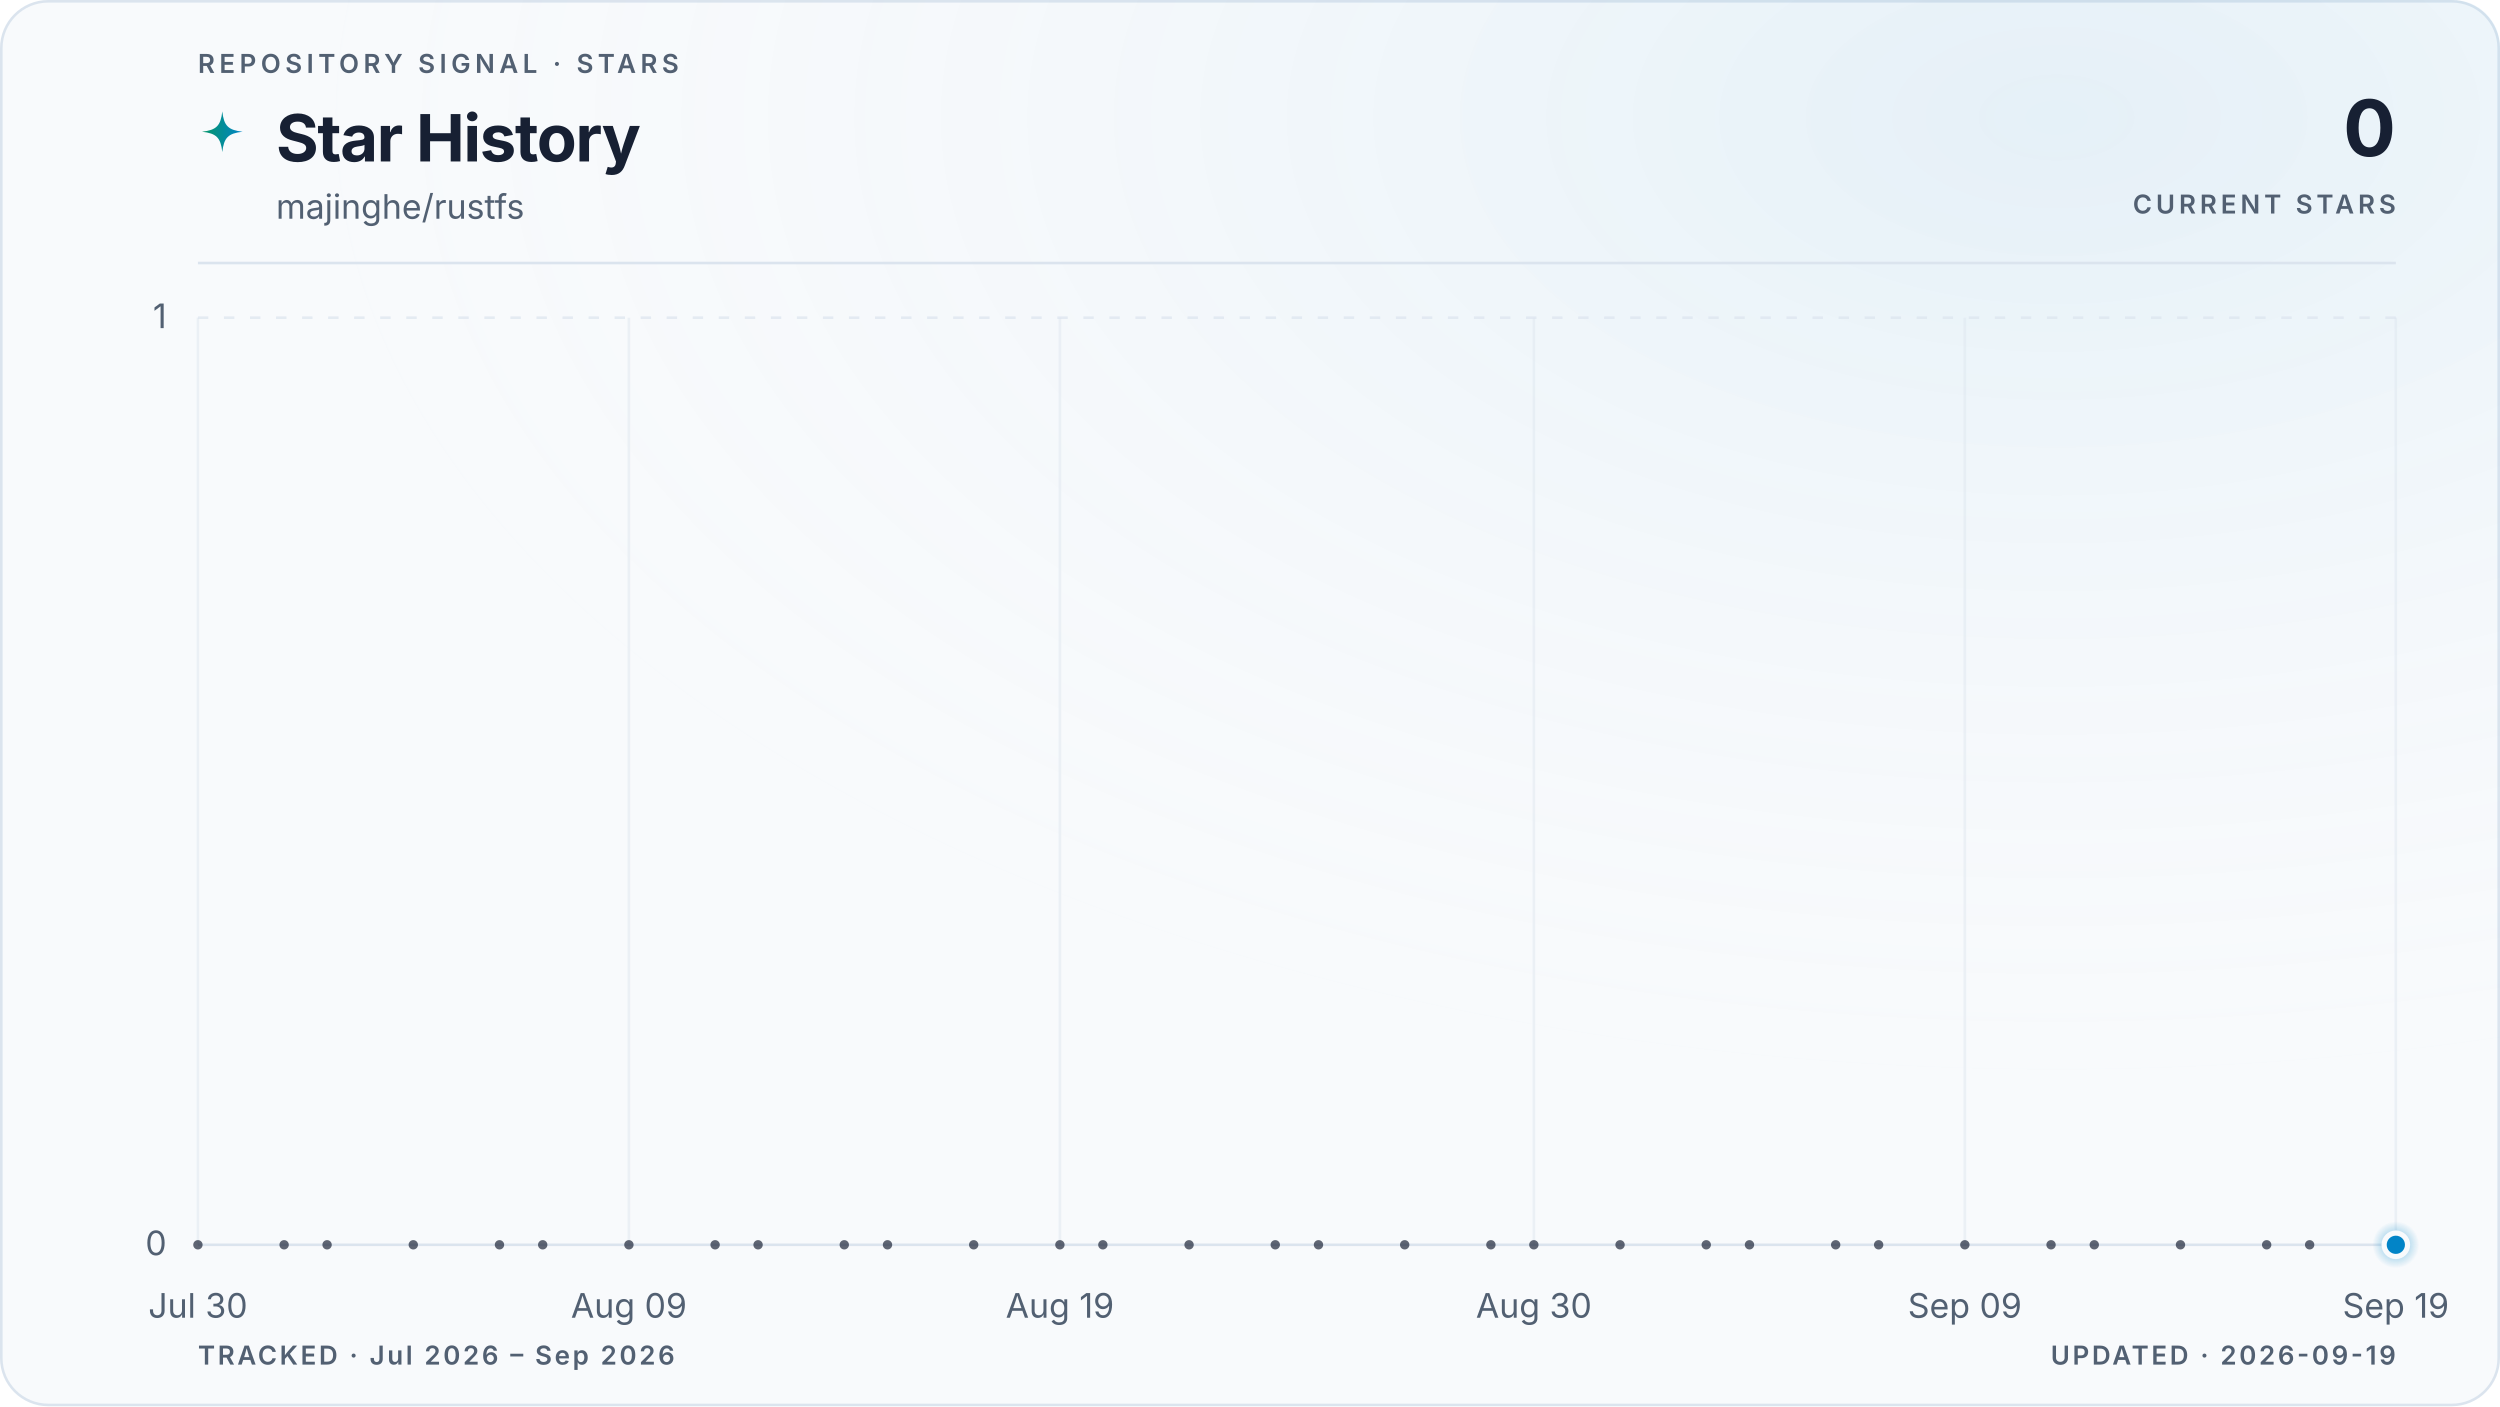
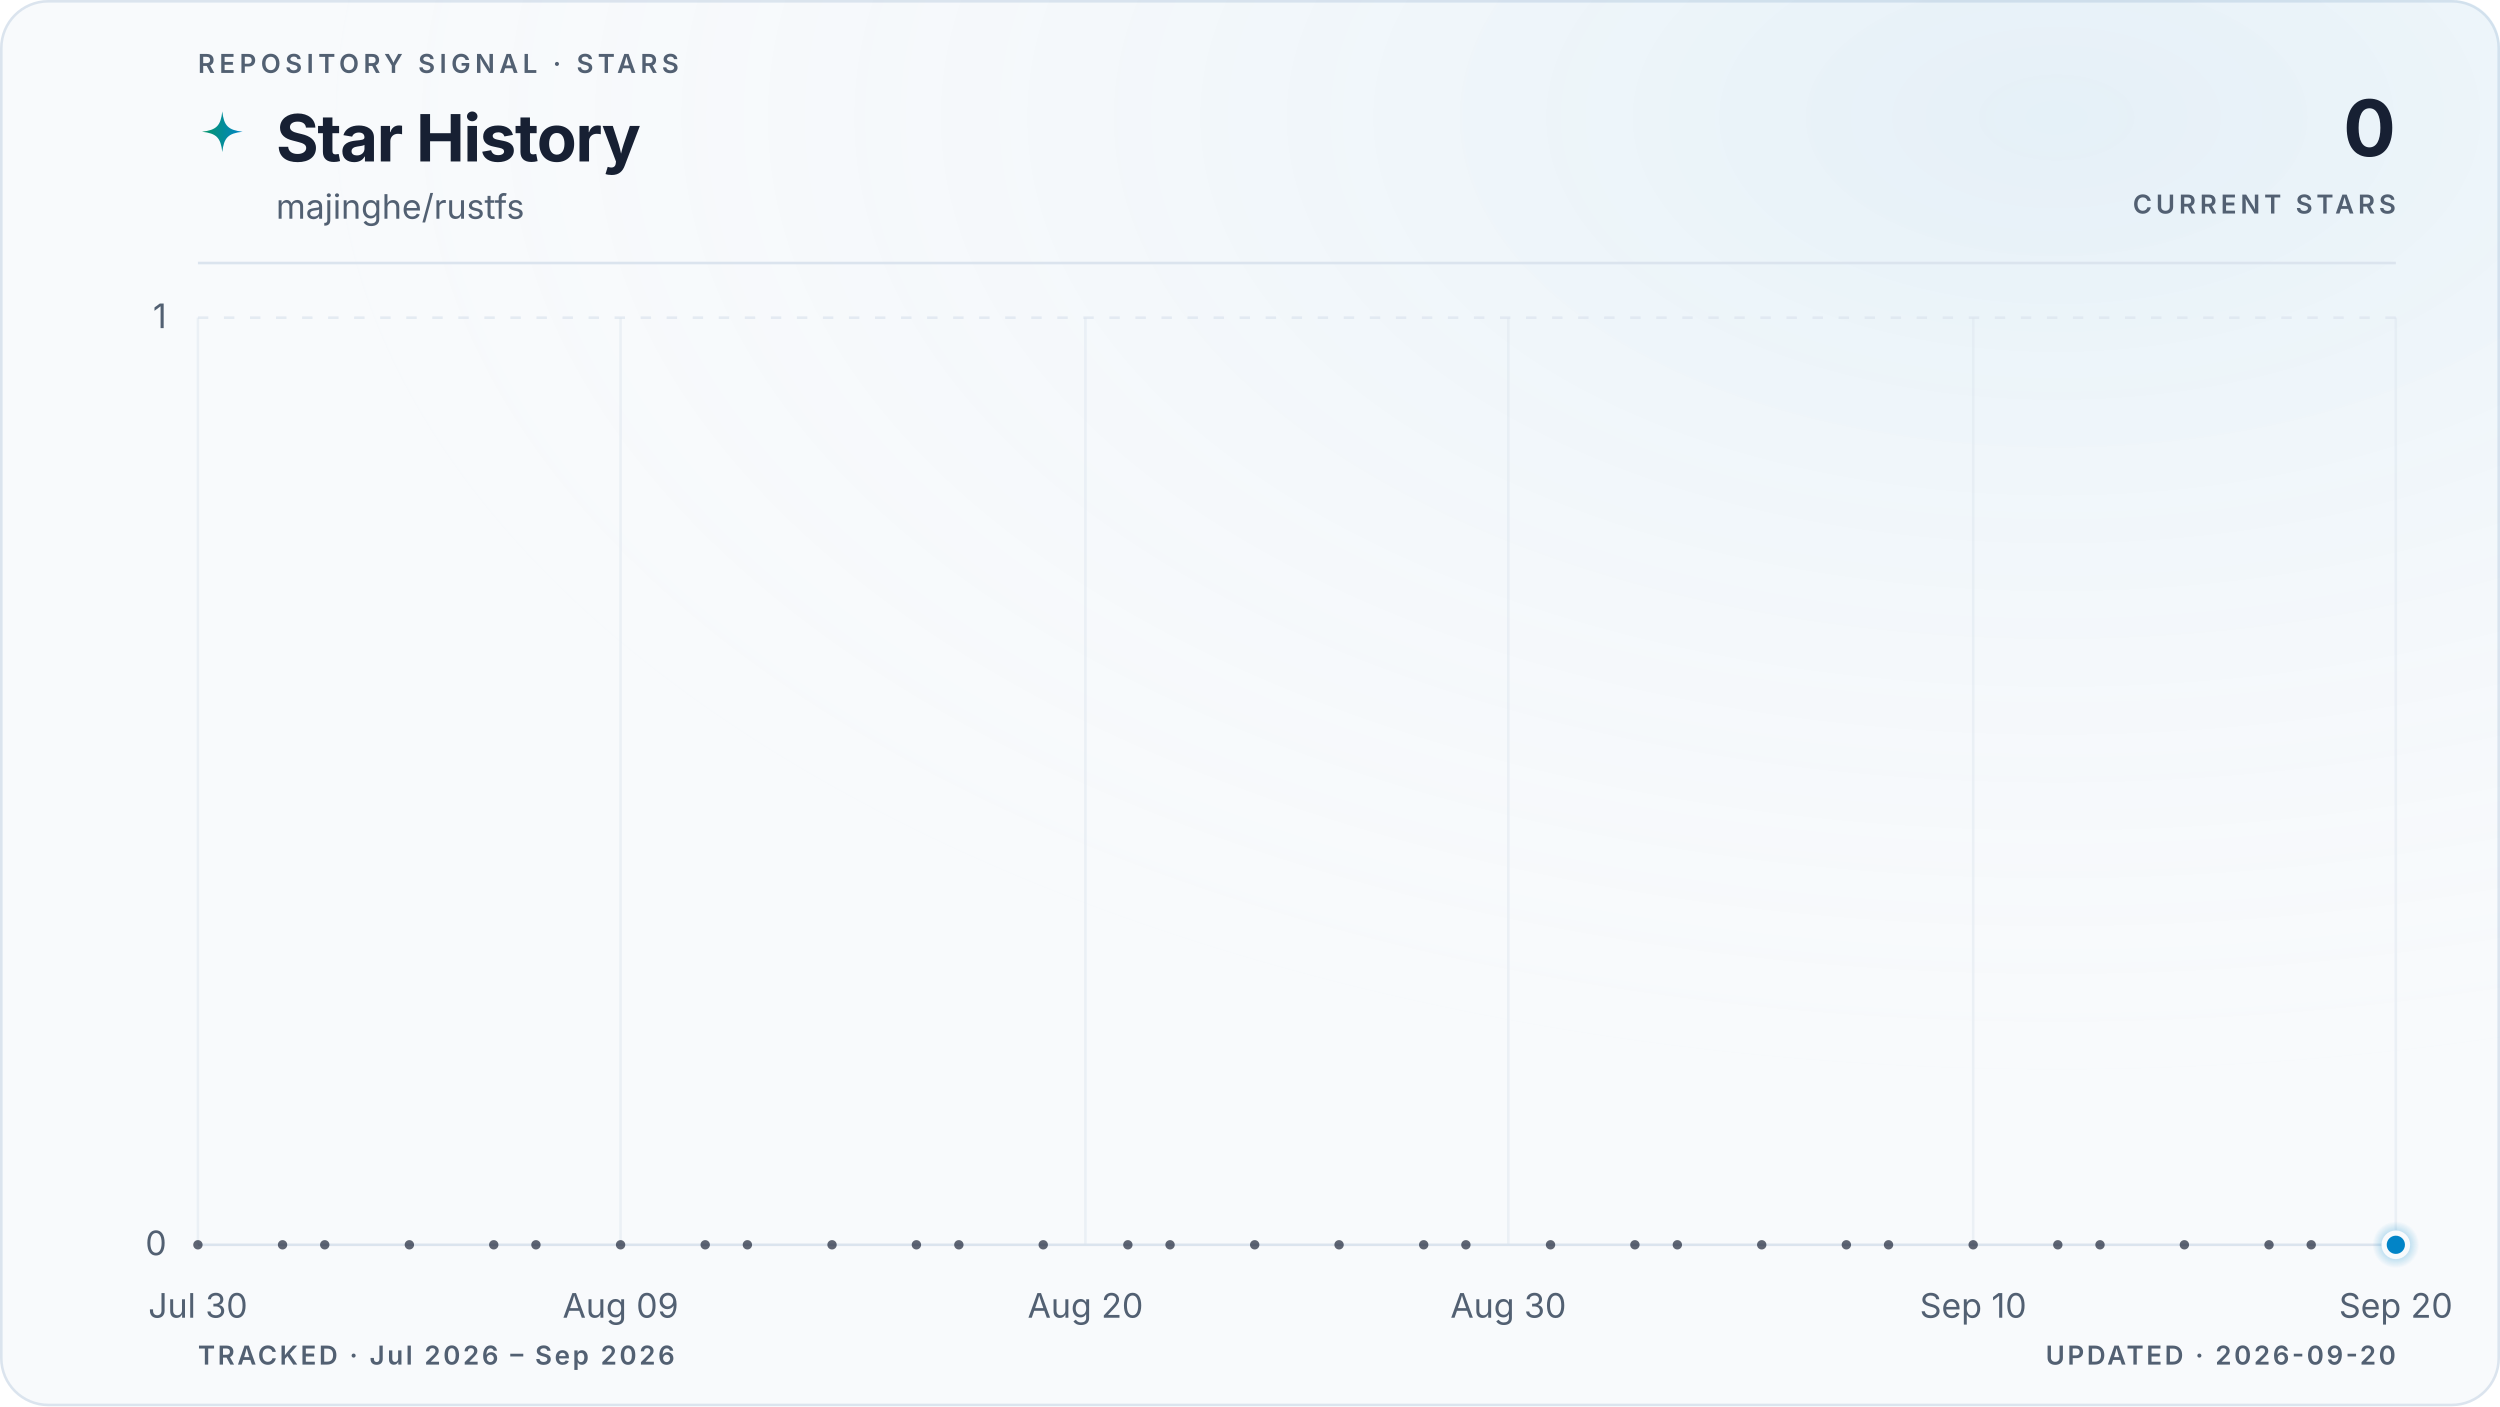
<svg xmlns="http://www.w3.org/2000/svg" viewBox="0 0 960 540" role="img" aria-labelledby="title description" data-style="gradient" data-variant="glow" data-layout="editorial" data-animated="true">
  <defs>
    <linearGradient id="trend" x1="0" y1="0" x2="1" y2="0">
      <stop offset="0%" stop-color="#059669" />
      <stop offset="100%" stop-color="#0284c7" />
    </linearGradient>
    <linearGradient id="area" x1="0" y1="0" x2="0" y2="1">
      <stop offset="0%" stop-color="#059669" stop-opacity="0.22" />
      <stop offset="55%" stop-color="#0284c7" stop-opacity="0.06" />
      <stop offset="100%" stop-color="#0284c7" stop-opacity="0" />
    </linearGradient>
    <radialGradient id="marker-halo" cx="50%" cy="50%" r="50%">
      <stop offset="0%" stop-color="#0284c7" stop-opacity="0.55" />
      <stop offset="100%" stop-color="#0284c7" stop-opacity="0" />
    </radialGradient>
    <radialGradient id="surface-glow" cx="82%" cy="8%" r="70%">
      <stop offset="0%" stop-color="#0284c7" stop-opacity="0.08" />
      <stop offset="100%" stop-color="#f8fafc" stop-opacity="0" />
    </radialGradient>
    <filter id="trend-glow" x="-20%" y="-20%" width="140%" height="140%">
      <feGaussianBlur stdDeviation="5" />
    </filter>
  </defs>
  <style>
.trend-enter{transform-box:fill-box;transform-origin:center;animation:trend-enter 520ms cubic-bezier(0.16,1,0.3,1)}
.marker-enter{transform-box:fill-box;transform-origin:center;animation:marker-enter 320ms cubic-bezier(0.16,1,0.3,1) 200ms both}
.marker-pulse{transform-box:fill-box;transform-origin:center;animation:marker-pulse 2.6s ease-out infinite}
@keyframes trend-enter{from{opacity:.35;transform:translateY(10px)}to{opacity:1;transform:translateY(0)}}
@keyframes marker-enter{from{opacity:0;transform:scale(.4)}to{opacity:1;transform:scale(1)}}
@keyframes marker-pulse{0%{opacity:.5;transform:scale(.7)}70%,100%{opacity:0;transform:scale(2.1)}}
@media (prefers-reduced-motion:reduce){.trend-enter,.marker-enter,.marker-pulse{animation:none!important}}
@media (prefers-reduced-motion:reduce){.marker-pulse{opacity:0}}
</style>
  <rect x="0.5" y="0.5" width="959" height="539" fill="#f8fafc" stroke="#dbe4ee" stroke-width="1" rx="18" />
  <rect width="960" height="540" fill="url(#surface-glow)" rx="18" />
  <text x="76" y="28" fill="#526072" font-family="ui-sans-serif, system-ui, -apple-system, BlinkMacSystemFont, 'Segoe UI', sans-serif" font-size="10" font-weight="600" letter-spacing="1.7">REPOSITORY SIGNAL · STARS</text>
  <path d="M12 1c.8 7.1 2.9 9.2 10 10-7.1.8-9.2 2.9-10 10-.8-7.1-2.9-9.2-10-10 7.1-.8 9.2-2.9 10-10Z" transform="translate(76 42) scale(.78)" fill="url(#trend)" aria-hidden="true" />
  <text x="106" y="62" fill="#172033" font-family="ui-sans-serif, system-ui, -apple-system, BlinkMacSystemFont, 'Segoe UI', sans-serif" font-size="25" font-weight="700" letter-spacing="-0.5">Star History</text>
  <text x="106" y="84" fill="#526072" font-family="ui-sans-serif, system-ui, -apple-system, BlinkMacSystemFont, 'Segoe UI', sans-serif" font-size="13">majinghe/rustfs</text>
  <text x="920" y="60" fill="#172033" font-family="ui-sans-serif, system-ui, -apple-system, BlinkMacSystemFont, 'Segoe UI', sans-serif" font-size="30" font-weight="700" letter-spacing="-0.6" text-anchor="end">0</text>
  <text x="920" y="82" fill="#526072" font-family="ui-sans-serif, system-ui, -apple-system, BlinkMacSystemFont, 'Segoe UI', sans-serif" font-size="10" font-weight="600" letter-spacing="1.5" text-anchor="end">CURRENT STARS</text>
  <line x1="76" y1="101" x2="920" y2="101" stroke="#dbe4ee" stroke-width="1" />
  <line x1="76" y1="478.0" x2="920" y2="478.0" stroke="#dbe4ee" stroke-width="1" stroke-dasharray="0" opacity="1" />
  <text x="64" y="482.0" fill="#526072" font-family="ui-sans-serif, system-ui, -apple-system, BlinkMacSystemFont, 'Segoe UI', sans-serif" font-size="13" text-anchor="end">0</text>
  <line x1="76" y1="122.0" x2="920" y2="122.0" stroke="#dbe4ee" stroke-width="1" stroke-dasharray="4 6" opacity="0.7" />
  <text x="64" y="126.0" fill="#526072" font-family="ui-sans-serif, system-ui, -apple-system, BlinkMacSystemFont, 'Segoe UI', sans-serif" font-size="13" text-anchor="end">1</text>
  <line x1="76.0" y1="122" x2="76.0" y2="478" stroke="#dbe4ee" stroke-width="1" opacity="0.45" />
  <text x="76.0" y="506" fill="#526072" font-family="ui-sans-serif, system-ui, -apple-system, BlinkMacSystemFont, 'Segoe UI', sans-serif" font-size="13" text-anchor="middle">Jul 30</text>
-   <line x1="241.5" y1="122" x2="241.5" y2="478" stroke="#dbe4ee" stroke-width="1" opacity="0.45" />
-   <text x="241.5" y="506" fill="#526072" font-family="ui-sans-serif, system-ui, -apple-system, BlinkMacSystemFont, 'Segoe UI', sans-serif" font-size="13" text-anchor="middle">Aug 09</text>
-   <line x1="407.0" y1="122" x2="407.0" y2="478" stroke="#dbe4ee" stroke-width="1" opacity="0.45" />
-   <text x="407.0" y="506" fill="#526072" font-family="ui-sans-serif, system-ui, -apple-system, BlinkMacSystemFont, 'Segoe UI', sans-serif" font-size="13" text-anchor="middle">Aug 19</text>
-   <line x1="589.0" y1="122" x2="589.0" y2="478" stroke="#dbe4ee" stroke-width="1" opacity="0.45" />
-   <text x="589.0" y="506" fill="#526072" font-family="ui-sans-serif, system-ui, -apple-system, BlinkMacSystemFont, 'Segoe UI', sans-serif" font-size="13" text-anchor="middle">Aug 30</text>
-   <line x1="754.5" y1="122" x2="754.5" y2="478" stroke="#dbe4ee" stroke-width="1" opacity="0.45" />
-   <text x="754.5" y="506" fill="#526072" font-family="ui-sans-serif, system-ui, -apple-system, BlinkMacSystemFont, 'Segoe UI', sans-serif" font-size="13" text-anchor="middle">Sep 09</text>
+   <line x1="238.3" y1="122" x2="238.3" y2="478" stroke="#dbe4ee" stroke-width="1" opacity="0.45" />
+   <text x="238.3" y="506" fill="#526072" font-family="ui-sans-serif, system-ui, -apple-system, BlinkMacSystemFont, 'Segoe UI', sans-serif" font-size="13" text-anchor="middle">Aug 09</text>
+   <line x1="416.8" y1="122" x2="416.8" y2="478" stroke="#dbe4ee" stroke-width="1" opacity="0.45" />
+   <text x="416.8" y="506" fill="#526072" font-family="ui-sans-serif, system-ui, -apple-system, BlinkMacSystemFont, 'Segoe UI', sans-serif" font-size="13" text-anchor="middle">Aug 20</text>
+   <line x1="579.2" y1="122" x2="579.2" y2="478" stroke="#dbe4ee" stroke-width="1" opacity="0.45" />
+   <text x="579.2" y="506" fill="#526072" font-family="ui-sans-serif, system-ui, -apple-system, BlinkMacSystemFont, 'Segoe UI', sans-serif" font-size="13" text-anchor="middle">Aug 30</text>
+   <line x1="757.7" y1="122" x2="757.7" y2="478" stroke="#dbe4ee" stroke-width="1" opacity="0.45" />
+   <text x="757.7" y="506" fill="#526072" font-family="ui-sans-serif, system-ui, -apple-system, BlinkMacSystemFont, 'Segoe UI', sans-serif" font-size="13" text-anchor="middle">Sep 10</text>
  <line x1="920.0" y1="122" x2="920.0" y2="478" stroke="#dbe4ee" stroke-width="1" opacity="0.45" />
-   <text x="920.0" y="506" fill="#526072" font-family="ui-sans-serif, system-ui, -apple-system, BlinkMacSystemFont, 'Segoe UI', sans-serif" font-size="13" text-anchor="middle">Sep 19</text>
+   <text x="920.0" y="506" fill="#526072" font-family="ui-sans-serif, system-ui, -apple-system, BlinkMacSystemFont, 'Segoe UI', sans-serif" font-size="13" text-anchor="middle">Sep 20</text>
  <g class="trend-enter">
-     <path d="M 76.0 478.0 C 81.5 478.0, 87.0 478.0, 92.5 478.0 C 98.1 478.0, 103.6 478.0, 109.1 478.0 C 114.6 478.0, 120.1 478.0, 125.6 478.0 C 131.2 478.0, 136.7 478.0, 142.2 478.0 C 147.7 478.0, 153.2 478.0, 158.7 478.0 C 164.3 478.0, 169.8 478.0, 175.3 478.0 C 180.8 478.0, 186.3 478.0, 191.8 478.0 C 197.4 478.0, 202.9 478.0, 208.4 478.0 C 213.9 478.0, 219.4 478.0, 224.9 478.0 C 230.5 478.0, 236.0 478.0, 241.5 478.0 C 247.0 478.0, 252.5 478.0, 258.0 478.0 C 263.6 478.0, 269.1 478.0, 274.6 478.0 C 280.1 478.0, 285.6 478.0, 291.1 478.0 C 296.7 478.0, 302.2 478.0, 307.7 478.0 C 313.2 478.0, 318.7 478.0, 324.2 478.0 C 329.8 478.0, 335.3 478.0, 340.8 478.0 C 346.3 478.0, 351.8 478.0, 357.3 478.0 C 362.8 478.0, 368.4 478.0, 373.9 478.0 C 379.4 478.0, 384.9 478.0, 390.4 478.0 C 395.9 478.0, 401.5 478.0, 407.0 478.0 C 412.5 478.0, 418.0 478.0, 423.5 478.0 C 429.0 478.0, 434.6 478.0, 440.1 478.0 C 445.6 478.0, 451.1 478.0, 456.6 478.0 C 462.1 478.0, 467.7 478.0, 473.2 478.0 C 478.7 478.0, 484.2 478.0, 489.7 478.0 C 495.2 478.0, 500.8 478.0, 506.3 478.0 C 511.8 478.0, 517.3 478.0, 522.8 478.0 C 528.3 478.0, 533.9 478.0, 539.4 478.0 C 544.9 478.0, 550.4 478.0, 555.9 478.0 C 561.4 478.0, 567.0 478.0, 572.5 478.0 C 578.0 478.0, 583.5 478.0, 589.0 478.0 C 594.5 478.0, 600.1 478.0, 605.6 478.0 C 611.1 478.0, 616.6 478.0, 622.1 478.0 C 627.6 478.0, 633.2 478.0, 638.7 478.0 C 644.2 478.0, 649.7 478.0, 655.2 478.0 C 660.7 478.0, 666.2 478.0, 671.8 478.0 C 677.3 478.0, 682.8 478.0, 688.3 478.0 C 693.8 478.0, 699.3 478.0, 704.9 478.0 C 710.4 478.0, 715.9 478.0, 721.4 478.0 C 726.9 478.0, 732.4 478.0, 738.0 478.0 C 743.5 478.0, 749.0 478.0, 754.5 478.0 C 760.0 478.0, 765.5 478.0, 771.1 478.0 C 776.6 478.0, 782.1 478.0, 787.6 478.0 C 793.1 478.0, 798.6 478.0, 804.2 478.0 C 809.7 478.0, 815.2 478.0, 820.7 478.0 C 826.2 478.0, 831.7 478.0, 837.3 478.0 C 842.8 478.0, 848.3 478.0, 853.8 478.0 C 859.3 478.0, 864.8 478.0, 870.4 478.0 C 875.9 478.0, 881.4 478.0, 886.9 478.0 C 892.4 478.0, 897.9 478.0, 903.5 478.0 C 909.0 478.0, 914.5 478.0, 920.0 478.0 L 920.0 478.0 L 76.0 478.0 Z" fill="url(#area)" />
-     <path d="M 76.0 478.0 C 81.5 478.0, 87.0 478.0, 92.5 478.0 C 98.1 478.0, 103.6 478.0, 109.1 478.0 C 114.6 478.0, 120.1 478.0, 125.6 478.0 C 131.2 478.0, 136.7 478.0, 142.2 478.0 C 147.7 478.0, 153.2 478.0, 158.7 478.0 C 164.3 478.0, 169.8 478.0, 175.3 478.0 C 180.8 478.0, 186.3 478.0, 191.8 478.0 C 197.4 478.0, 202.9 478.0, 208.4 478.0 C 213.9 478.0, 219.4 478.0, 224.9 478.0 C 230.5 478.0, 236.0 478.0, 241.5 478.0 C 247.0 478.0, 252.5 478.0, 258.0 478.0 C 263.6 478.0, 269.1 478.0, 274.6 478.0 C 280.1 478.0, 285.6 478.0, 291.1 478.0 C 296.7 478.0, 302.2 478.0, 307.7 478.0 C 313.2 478.0, 318.7 478.0, 324.2 478.0 C 329.8 478.0, 335.3 478.0, 340.8 478.0 C 346.3 478.0, 351.8 478.0, 357.3 478.0 C 362.8 478.0, 368.4 478.0, 373.9 478.0 C 379.4 478.0, 384.9 478.0, 390.4 478.0 C 395.9 478.0, 401.5 478.0, 407.0 478.0 C 412.5 478.0, 418.0 478.0, 423.5 478.0 C 429.0 478.0, 434.6 478.0, 440.1 478.0 C 445.6 478.0, 451.1 478.0, 456.6 478.0 C 462.1 478.0, 467.7 478.0, 473.2 478.0 C 478.7 478.0, 484.2 478.0, 489.7 478.0 C 495.2 478.0, 500.8 478.0, 506.3 478.0 C 511.8 478.0, 517.3 478.0, 522.8 478.0 C 528.3 478.0, 533.9 478.0, 539.4 478.0 C 544.9 478.0, 550.4 478.0, 555.9 478.0 C 561.4 478.0, 567.0 478.0, 572.5 478.0 C 578.0 478.0, 583.5 478.0, 589.0 478.0 C 594.5 478.0, 600.1 478.0, 605.6 478.0 C 611.1 478.0, 616.6 478.0, 622.1 478.0 C 627.6 478.0, 633.2 478.0, 638.7 478.0 C 644.2 478.0, 649.7 478.0, 655.2 478.0 C 660.7 478.0, 666.2 478.0, 671.8 478.0 C 677.3 478.0, 682.8 478.0, 688.3 478.0 C 693.8 478.0, 699.3 478.0, 704.9 478.0 C 710.4 478.0, 715.9 478.0, 721.4 478.0 C 726.9 478.0, 732.4 478.0, 738.0 478.0 C 743.5 478.0, 749.0 478.0, 754.5 478.0 C 760.0 478.0, 765.5 478.0, 771.1 478.0 C 776.6 478.0, 782.1 478.0, 787.6 478.0 C 793.1 478.0, 798.6 478.0, 804.2 478.0 C 809.7 478.0, 815.2 478.0, 820.7 478.0 C 826.2 478.0, 831.7 478.0, 837.3 478.0 C 842.8 478.0, 848.3 478.0, 853.8 478.0 C 859.3 478.0, 864.8 478.0, 870.4 478.0 C 875.9 478.0, 881.4 478.0, 886.9 478.0 C 892.4 478.0, 897.9 478.0, 903.5 478.0 C 909.0 478.0, 914.5 478.0, 920.0 478.0" fill="none" stroke="url(#trend)" stroke-width="10" stroke-linecap="round" stroke-linejoin="round" opacity="0.10" filter="url(#trend-glow)" />
-     <path d="M 76.0 478.0 C 81.5 478.0, 87.0 478.0, 92.5 478.0 C 98.1 478.0, 103.6 478.0, 109.1 478.0 C 114.6 478.0, 120.1 478.0, 125.6 478.0 C 131.2 478.0, 136.7 478.0, 142.2 478.0 C 147.7 478.0, 153.2 478.0, 158.7 478.0 C 164.3 478.0, 169.8 478.0, 175.3 478.0 C 180.8 478.0, 186.3 478.0, 191.8 478.0 C 197.4 478.0, 202.9 478.0, 208.4 478.0 C 213.9 478.0, 219.4 478.0, 224.9 478.0 C 230.5 478.0, 236.0 478.0, 241.5 478.0 C 247.0 478.0, 252.5 478.0, 258.0 478.0 C 263.6 478.0, 269.1 478.0, 274.6 478.0 C 280.1 478.0, 285.6 478.0, 291.1 478.0 C 296.7 478.0, 302.2 478.0, 307.7 478.0 C 313.2 478.0, 318.7 478.0, 324.2 478.0 C 329.8 478.0, 335.3 478.0, 340.8 478.0 C 346.3 478.0, 351.8 478.0, 357.3 478.0 C 362.8 478.0, 368.4 478.0, 373.9 478.0 C 379.4 478.0, 384.9 478.0, 390.4 478.0 C 395.9 478.0, 401.5 478.0, 407.0 478.0 C 412.5 478.0, 418.0 478.0, 423.5 478.0 C 429.0 478.0, 434.6 478.0, 440.1 478.0 C 445.6 478.0, 451.1 478.0, 456.6 478.0 C 462.1 478.0, 467.7 478.0, 473.2 478.0 C 478.7 478.0, 484.2 478.0, 489.7 478.0 C 495.2 478.0, 500.8 478.0, 506.3 478.0 C 511.8 478.0, 517.3 478.0, 522.8 478.0 C 528.3 478.0, 533.9 478.0, 539.4 478.0 C 544.9 478.0, 550.4 478.0, 555.9 478.0 C 561.4 478.0, 567.0 478.0, 572.5 478.0 C 578.0 478.0, 583.5 478.0, 589.0 478.0 C 594.5 478.0, 600.1 478.0, 605.6 478.0 C 611.1 478.0, 616.6 478.0, 622.1 478.0 C 627.6 478.0, 633.2 478.0, 638.7 478.0 C 644.2 478.0, 649.7 478.0, 655.2 478.0 C 660.7 478.0, 666.2 478.0, 671.8 478.0 C 677.3 478.0, 682.8 478.0, 688.3 478.0 C 693.8 478.0, 699.3 478.0, 704.9 478.0 C 710.4 478.0, 715.9 478.0, 721.4 478.0 C 726.9 478.0, 732.4 478.0, 738.0 478.0 C 743.5 478.0, 749.0 478.0, 754.5 478.0 C 760.0 478.0, 765.5 478.0, 771.1 478.0 C 776.6 478.0, 782.1 478.0, 787.6 478.0 C 793.1 478.0, 798.6 478.0, 804.2 478.0 C 809.7 478.0, 815.2 478.0, 820.7 478.0 C 826.2 478.0, 831.7 478.0, 837.3 478.0 C 842.8 478.0, 848.3 478.0, 853.8 478.0 C 859.3 478.0, 864.8 478.0, 870.4 478.0 C 875.9 478.0, 881.4 478.0, 886.9 478.0 C 892.4 478.0, 897.9 478.0, 903.5 478.0 C 909.0 478.0, 914.5 478.0, 920.0 478.0" fill="none" stroke="url(#trend)" stroke-width="3" stroke-linecap="round" stroke-linejoin="round" />
+     <path d="M 76.0 478.0 C 81.4 478.0, 86.8 478.0, 92.2 478.0 C 97.6 478.0, 103.1 478.0, 108.5 478.0 C 113.9 478.0, 119.3 478.0, 124.7 478.0 C 130.1 478.0, 135.5 478.0, 140.9 478.0 C 146.3 478.0, 151.7 478.0, 157.2 478.0 C 162.6 478.0, 168.0 478.0, 173.4 478.0 C 178.8 478.0, 184.2 478.0, 189.6 478.0 C 195.0 478.0, 200.4 478.0, 205.8 478.0 C 211.3 478.0, 216.7 478.0, 222.1 478.0 C 227.5 478.0, 232.9 478.0, 238.3 478.0 C 243.7 478.0, 249.1 478.0, 254.5 478.0 C 259.9 478.0, 265.4 478.0, 270.8 478.0 C 276.2 478.0, 281.6 478.0, 287.0 478.0 C 292.4 478.0, 297.8 478.0, 303.2 478.0 C 308.6 478.0, 314.1 478.0, 319.5 478.0 C 324.9 478.0, 330.3 478.0, 335.7 478.0 C 341.1 478.0, 346.5 478.0, 351.9 478.0 C 357.3 478.0, 362.7 478.0, 368.2 478.0 C 373.6 478.0, 379.0 478.0, 384.4 478.0 C 389.8 478.0, 395.2 478.0, 400.6 478.0 C 406.0 478.0, 411.4 478.0, 416.8 478.0 C 422.3 478.0, 427.7 478.0, 433.1 478.0 C 438.5 478.0, 443.9 478.0, 449.3 478.0 C 454.7 478.0, 460.1 478.0, 465.5 478.0 C 470.9 478.0, 476.4 478.0, 481.8 478.0 C 487.2 478.0, 492.6 478.0, 498.0 478.0 C 503.4 478.0, 508.8 478.0, 514.2 478.0 C 519.6 478.0, 525.1 478.0, 530.5 478.0 C 535.9 478.0, 541.3 478.0, 546.7 478.0 C 552.1 478.0, 557.5 478.0, 562.9 478.0 C 568.3 478.0, 573.7 478.0, 579.2 478.0 C 584.6 478.0, 590.0 478.0, 595.4 478.0 C 600.8 478.0, 606.2 478.0, 611.6 478.0 C 617.0 478.0, 622.4 478.0, 627.8 478.0 C 633.3 478.0, 638.7 478.0, 644.1 478.0 C 649.5 478.0, 654.9 478.0, 660.3 478.0 C 665.7 478.0, 671.1 478.0, 676.5 478.0 C 681.9 478.0, 687.4 478.0, 692.8 478.0 C 698.2 478.0, 703.6 478.0, 709.0 478.0 C 714.4 478.0, 719.8 478.0, 725.2 478.0 C 730.6 478.0, 736.1 478.0, 741.5 478.0 C 746.9 478.0, 752.3 478.0, 757.7 478.0 C 763.1 478.0, 768.5 478.0, 773.9 478.0 C 779.3 478.0, 784.7 478.0, 790.2 478.0 C 795.6 478.0, 801.0 478.0, 806.4 478.0 C 811.8 478.0, 817.2 478.0, 822.6 478.0 C 828.0 478.0, 833.4 478.0, 838.8 478.0 C 844.3 478.0, 849.7 478.0, 855.1 478.0 C 860.5 478.0, 865.9 478.0, 871.3 478.0 C 876.7 478.0, 882.1 478.0, 887.5 478.0 C 892.9 478.0, 898.4 478.0, 903.8 478.0 C 909.2 478.0, 914.6 478.0, 920.0 478.0 L 920.0 478.0 L 76.0 478.0 Z" fill="url(#area)" />
+     <path d="M 76.0 478.0 C 81.4 478.0, 86.8 478.0, 92.2 478.0 C 97.6 478.0, 103.1 478.0, 108.5 478.0 C 113.9 478.0, 119.3 478.0, 124.7 478.0 C 130.1 478.0, 135.5 478.0, 140.9 478.0 C 146.3 478.0, 151.7 478.0, 157.2 478.0 C 162.6 478.0, 168.0 478.0, 173.4 478.0 C 178.8 478.0, 184.2 478.0, 189.6 478.0 C 195.0 478.0, 200.4 478.0, 205.8 478.0 C 211.3 478.0, 216.7 478.0, 222.1 478.0 C 227.5 478.0, 232.9 478.0, 238.3 478.0 C 243.7 478.0, 249.1 478.0, 254.5 478.0 C 259.9 478.0, 265.4 478.0, 270.8 478.0 C 276.2 478.0, 281.6 478.0, 287.0 478.0 C 292.4 478.0, 297.8 478.0, 303.2 478.0 C 308.6 478.0, 314.1 478.0, 319.5 478.0 C 324.9 478.0, 330.3 478.0, 335.7 478.0 C 341.1 478.0, 346.5 478.0, 351.9 478.0 C 357.3 478.0, 362.7 478.0, 368.2 478.0 C 373.6 478.0, 379.0 478.0, 384.4 478.0 C 389.8 478.0, 395.2 478.0, 400.6 478.0 C 406.0 478.0, 411.4 478.0, 416.8 478.0 C 422.3 478.0, 427.7 478.0, 433.1 478.0 C 438.5 478.0, 443.9 478.0, 449.3 478.0 C 454.7 478.0, 460.1 478.0, 465.5 478.0 C 470.9 478.0, 476.4 478.0, 481.8 478.0 C 487.2 478.0, 492.6 478.0, 498.0 478.0 C 503.4 478.0, 508.8 478.0, 514.2 478.0 C 519.6 478.0, 525.1 478.0, 530.5 478.0 C 535.9 478.0, 541.3 478.0, 546.7 478.0 C 552.1 478.0, 557.5 478.0, 562.9 478.0 C 568.3 478.0, 573.7 478.0, 579.2 478.0 C 584.6 478.0, 590.0 478.0, 595.4 478.0 C 600.8 478.0, 606.2 478.0, 611.6 478.0 C 617.0 478.0, 622.4 478.0, 627.8 478.0 C 633.3 478.0, 638.7 478.0, 644.1 478.0 C 649.5 478.0, 654.9 478.0, 660.3 478.0 C 665.7 478.0, 671.1 478.0, 676.5 478.0 C 681.9 478.0, 687.4 478.0, 692.8 478.0 C 698.2 478.0, 703.6 478.0, 709.0 478.0 C 714.4 478.0, 719.8 478.0, 725.2 478.0 C 730.6 478.0, 736.1 478.0, 741.5 478.0 C 746.9 478.0, 752.3 478.0, 757.7 478.0 C 763.1 478.0, 768.5 478.0, 773.9 478.0 C 779.3 478.0, 784.7 478.0, 790.2 478.0 C 795.6 478.0, 801.0 478.0, 806.4 478.0 C 811.8 478.0, 817.2 478.0, 822.6 478.0 C 828.0 478.0, 833.4 478.0, 838.8 478.0 C 844.3 478.0, 849.7 478.0, 855.1 478.0 C 860.5 478.0, 865.9 478.0, 871.3 478.0 C 876.7 478.0, 882.1 478.0, 887.5 478.0 C 892.9 478.0, 898.4 478.0, 903.8 478.0 C 909.2 478.0, 914.6 478.0, 920.0 478.0" fill="none" stroke="url(#trend)" stroke-width="10" stroke-linecap="round" stroke-linejoin="round" opacity="0.10" filter="url(#trend-glow)" />
+     <path d="M 76.0 478.0 C 81.4 478.0, 86.8 478.0, 92.2 478.0 C 97.6 478.0, 103.1 478.0, 108.5 478.0 C 113.9 478.0, 119.3 478.0, 124.7 478.0 C 130.1 478.0, 135.5 478.0, 140.9 478.0 C 146.3 478.0, 151.7 478.0, 157.2 478.0 C 162.6 478.0, 168.0 478.0, 173.4 478.0 C 178.8 478.0, 184.2 478.0, 189.6 478.0 C 195.0 478.0, 200.4 478.0, 205.8 478.0 C 211.3 478.0, 216.7 478.0, 222.1 478.0 C 227.5 478.0, 232.9 478.0, 238.3 478.0 C 243.7 478.0, 249.1 478.0, 254.5 478.0 C 259.9 478.0, 265.4 478.0, 270.8 478.0 C 276.2 478.0, 281.6 478.0, 287.0 478.0 C 292.4 478.0, 297.8 478.0, 303.2 478.0 C 308.6 478.0, 314.1 478.0, 319.5 478.0 C 324.9 478.0, 330.3 478.0, 335.7 478.0 C 341.1 478.0, 346.5 478.0, 351.9 478.0 C 357.3 478.0, 362.7 478.0, 368.2 478.0 C 373.6 478.0, 379.0 478.0, 384.4 478.0 C 389.8 478.0, 395.2 478.0, 400.6 478.0 C 406.0 478.0, 411.4 478.0, 416.8 478.0 C 422.3 478.0, 427.7 478.0, 433.1 478.0 C 438.5 478.0, 443.9 478.0, 449.3 478.0 C 454.7 478.0, 460.1 478.0, 465.5 478.0 C 470.9 478.0, 476.4 478.0, 481.8 478.0 C 487.2 478.0, 492.6 478.0, 498.0 478.0 C 503.4 478.0, 508.8 478.0, 514.2 478.0 C 519.6 478.0, 525.1 478.0, 530.5 478.0 C 535.9 478.0, 541.3 478.0, 546.7 478.0 C 552.1 478.0, 557.5 478.0, 562.9 478.0 C 568.3 478.0, 573.7 478.0, 579.2 478.0 C 584.6 478.0, 590.0 478.0, 595.4 478.0 C 600.8 478.0, 606.2 478.0, 611.6 478.0 C 617.0 478.0, 622.4 478.0, 627.8 478.0 C 633.3 478.0, 638.7 478.0, 644.1 478.0 C 649.5 478.0, 654.9 478.0, 660.3 478.0 C 665.7 478.0, 671.1 478.0, 676.5 478.0 C 681.9 478.0, 687.4 478.0, 692.8 478.0 C 698.2 478.0, 703.6 478.0, 709.0 478.0 C 714.4 478.0, 719.8 478.0, 725.2 478.0 C 730.6 478.0, 736.1 478.0, 741.5 478.0 C 746.9 478.0, 752.3 478.0, 757.7 478.0 C 763.1 478.0, 768.5 478.0, 773.9 478.0 C 779.3 478.0, 784.7 478.0, 790.2 478.0 C 795.6 478.0, 801.0 478.0, 806.4 478.0 C 811.8 478.0, 817.2 478.0, 822.6 478.0 C 828.0 478.0, 833.4 478.0, 838.8 478.0 C 844.3 478.0, 849.7 478.0, 855.1 478.0 C 860.5 478.0, 865.9 478.0, 871.3 478.0 C 876.7 478.0, 882.1 478.0, 887.5 478.0 C 892.9 478.0, 898.4 478.0, 903.8 478.0 C 909.2 478.0, 914.6 478.0, 920.0 478.0" fill="none" stroke="url(#trend)" stroke-width="3" stroke-linecap="round" stroke-linejoin="round" />
    <g data-point-count="31" fill="#172033" opacity="0.68">
      <circle cx="76.0" cy="478.0" r="1.8" />
-       <circle cx="109.1" cy="478.0" r="1.8" />
-       <circle cx="125.6" cy="478.0" r="1.8" />
-       <circle cx="158.7" cy="478.0" r="1.8" />
-       <circle cx="191.8" cy="478.0" r="1.8" />
-       <circle cx="208.4" cy="478.0" r="1.8" />
-       <circle cx="241.5" cy="478.0" r="1.8" />
-       <circle cx="274.6" cy="478.0" r="1.8" />
-       <circle cx="291.1" cy="478.0" r="1.8" />
-       <circle cx="324.2" cy="478.0" r="1.8" />
-       <circle cx="340.8" cy="478.0" r="1.8" />
-       <circle cx="373.9" cy="478.0" r="1.8" />
-       <circle cx="407.0" cy="478.0" r="1.8" />
-       <circle cx="423.5" cy="478.0" r="1.8" />
-       <circle cx="456.6" cy="478.0" r="1.8" />
-       <circle cx="489.7" cy="478.0" r="1.8" />
-       <circle cx="506.3" cy="478.0" r="1.8" />
-       <circle cx="539.4" cy="478.0" r="1.8" />
-       <circle cx="572.5" cy="478.0" r="1.8" />
-       <circle cx="589.0" cy="478.0" r="1.8" />
-       <circle cx="622.1" cy="478.0" r="1.8" />
-       <circle cx="655.2" cy="478.0" r="1.8" />
-       <circle cx="671.8" cy="478.0" r="1.8" />
-       <circle cx="704.9" cy="478.0" r="1.8" />
-       <circle cx="721.4" cy="478.0" r="1.8" />
-       <circle cx="754.5" cy="478.0" r="1.8" />
-       <circle cx="787.6" cy="478.0" r="1.8" />
-       <circle cx="804.2" cy="478.0" r="1.8" />
-       <circle cx="837.3" cy="478.0" r="1.8" />
-       <circle cx="870.4" cy="478.0" r="1.8" />
-       <circle cx="886.9" cy="478.0" r="1.8" />
+       <circle cx="108.5" cy="478.0" r="1.8" />
+       <circle cx="124.7" cy="478.0" r="1.8" />
+       <circle cx="157.2" cy="478.0" r="1.8" />
+       <circle cx="189.6" cy="478.0" r="1.8" />
+       <circle cx="205.8" cy="478.0" r="1.8" />
+       <circle cx="238.3" cy="478.0" r="1.8" />
+       <circle cx="270.8" cy="478.0" r="1.8" />
+       <circle cx="287.0" cy="478.0" r="1.8" />
+       <circle cx="319.5" cy="478.0" r="1.8" />
+       <circle cx="351.9" cy="478.0" r="1.8" />
+       <circle cx="368.2" cy="478.0" r="1.8" />
+       <circle cx="400.6" cy="478.0" r="1.8" />
+       <circle cx="433.1" cy="478.0" r="1.8" />
+       <circle cx="449.3" cy="478.0" r="1.8" />
+       <circle cx="481.8" cy="478.0" r="1.8" />
+       <circle cx="514.2" cy="478.0" r="1.8" />
+       <circle cx="546.7" cy="478.0" r="1.8" />
+       <circle cx="562.9" cy="478.0" r="1.8" />
+       <circle cx="595.4" cy="478.0" r="1.8" />
+       <circle cx="627.8" cy="478.0" r="1.8" />
+       <circle cx="644.1" cy="478.0" r="1.8" />
+       <circle cx="676.5" cy="478.0" r="1.8" />
+       <circle cx="709.0" cy="478.0" r="1.8" />
+       <circle cx="725.2" cy="478.0" r="1.8" />
+       <circle cx="757.7" cy="478.0" r="1.8" />
+       <circle cx="790.2" cy="478.0" r="1.8" />
+       <circle cx="806.4" cy="478.0" r="1.8" />
+       <circle cx="838.8" cy="478.0" r="1.8" />
+       <circle cx="871.3" cy="478.0" r="1.8" />
+       <circle cx="887.5" cy="478.0" r="1.8" />
    </g>
  </g>
  <g class="marker-enter">
    <circle class="marker-pulse" cx="920.0" cy="478.0" r="9" fill="url(#marker-halo)" />
    <circle cx="920.0" cy="478.0" r="4.5" fill="#0284c7" stroke="#f8fafc" stroke-width="2" />
  </g>
  <text x="76" y="524" fill="#526072" font-family="ui-sans-serif, system-ui, -apple-system, BlinkMacSystemFont, 'Segoe UI', sans-serif" font-size="10" font-weight="600" letter-spacing="1">TRACKED · Jul 2026 – Sep 2026</text>
-   <text x="920" y="524" fill="#526072" font-family="ui-sans-serif, system-ui, -apple-system, BlinkMacSystemFont, 'Segoe UI', sans-serif" font-size="10" font-weight="600" letter-spacing="1" text-anchor="end">UPDATED · 2026-09-19</text>
+   <text x="920" y="524" fill="#526072" font-family="ui-sans-serif, system-ui, -apple-system, BlinkMacSystemFont, 'Segoe UI', sans-serif" font-size="10" font-weight="600" letter-spacing="1" text-anchor="end">UPDATED · 2026-09-20</text>
</svg>
